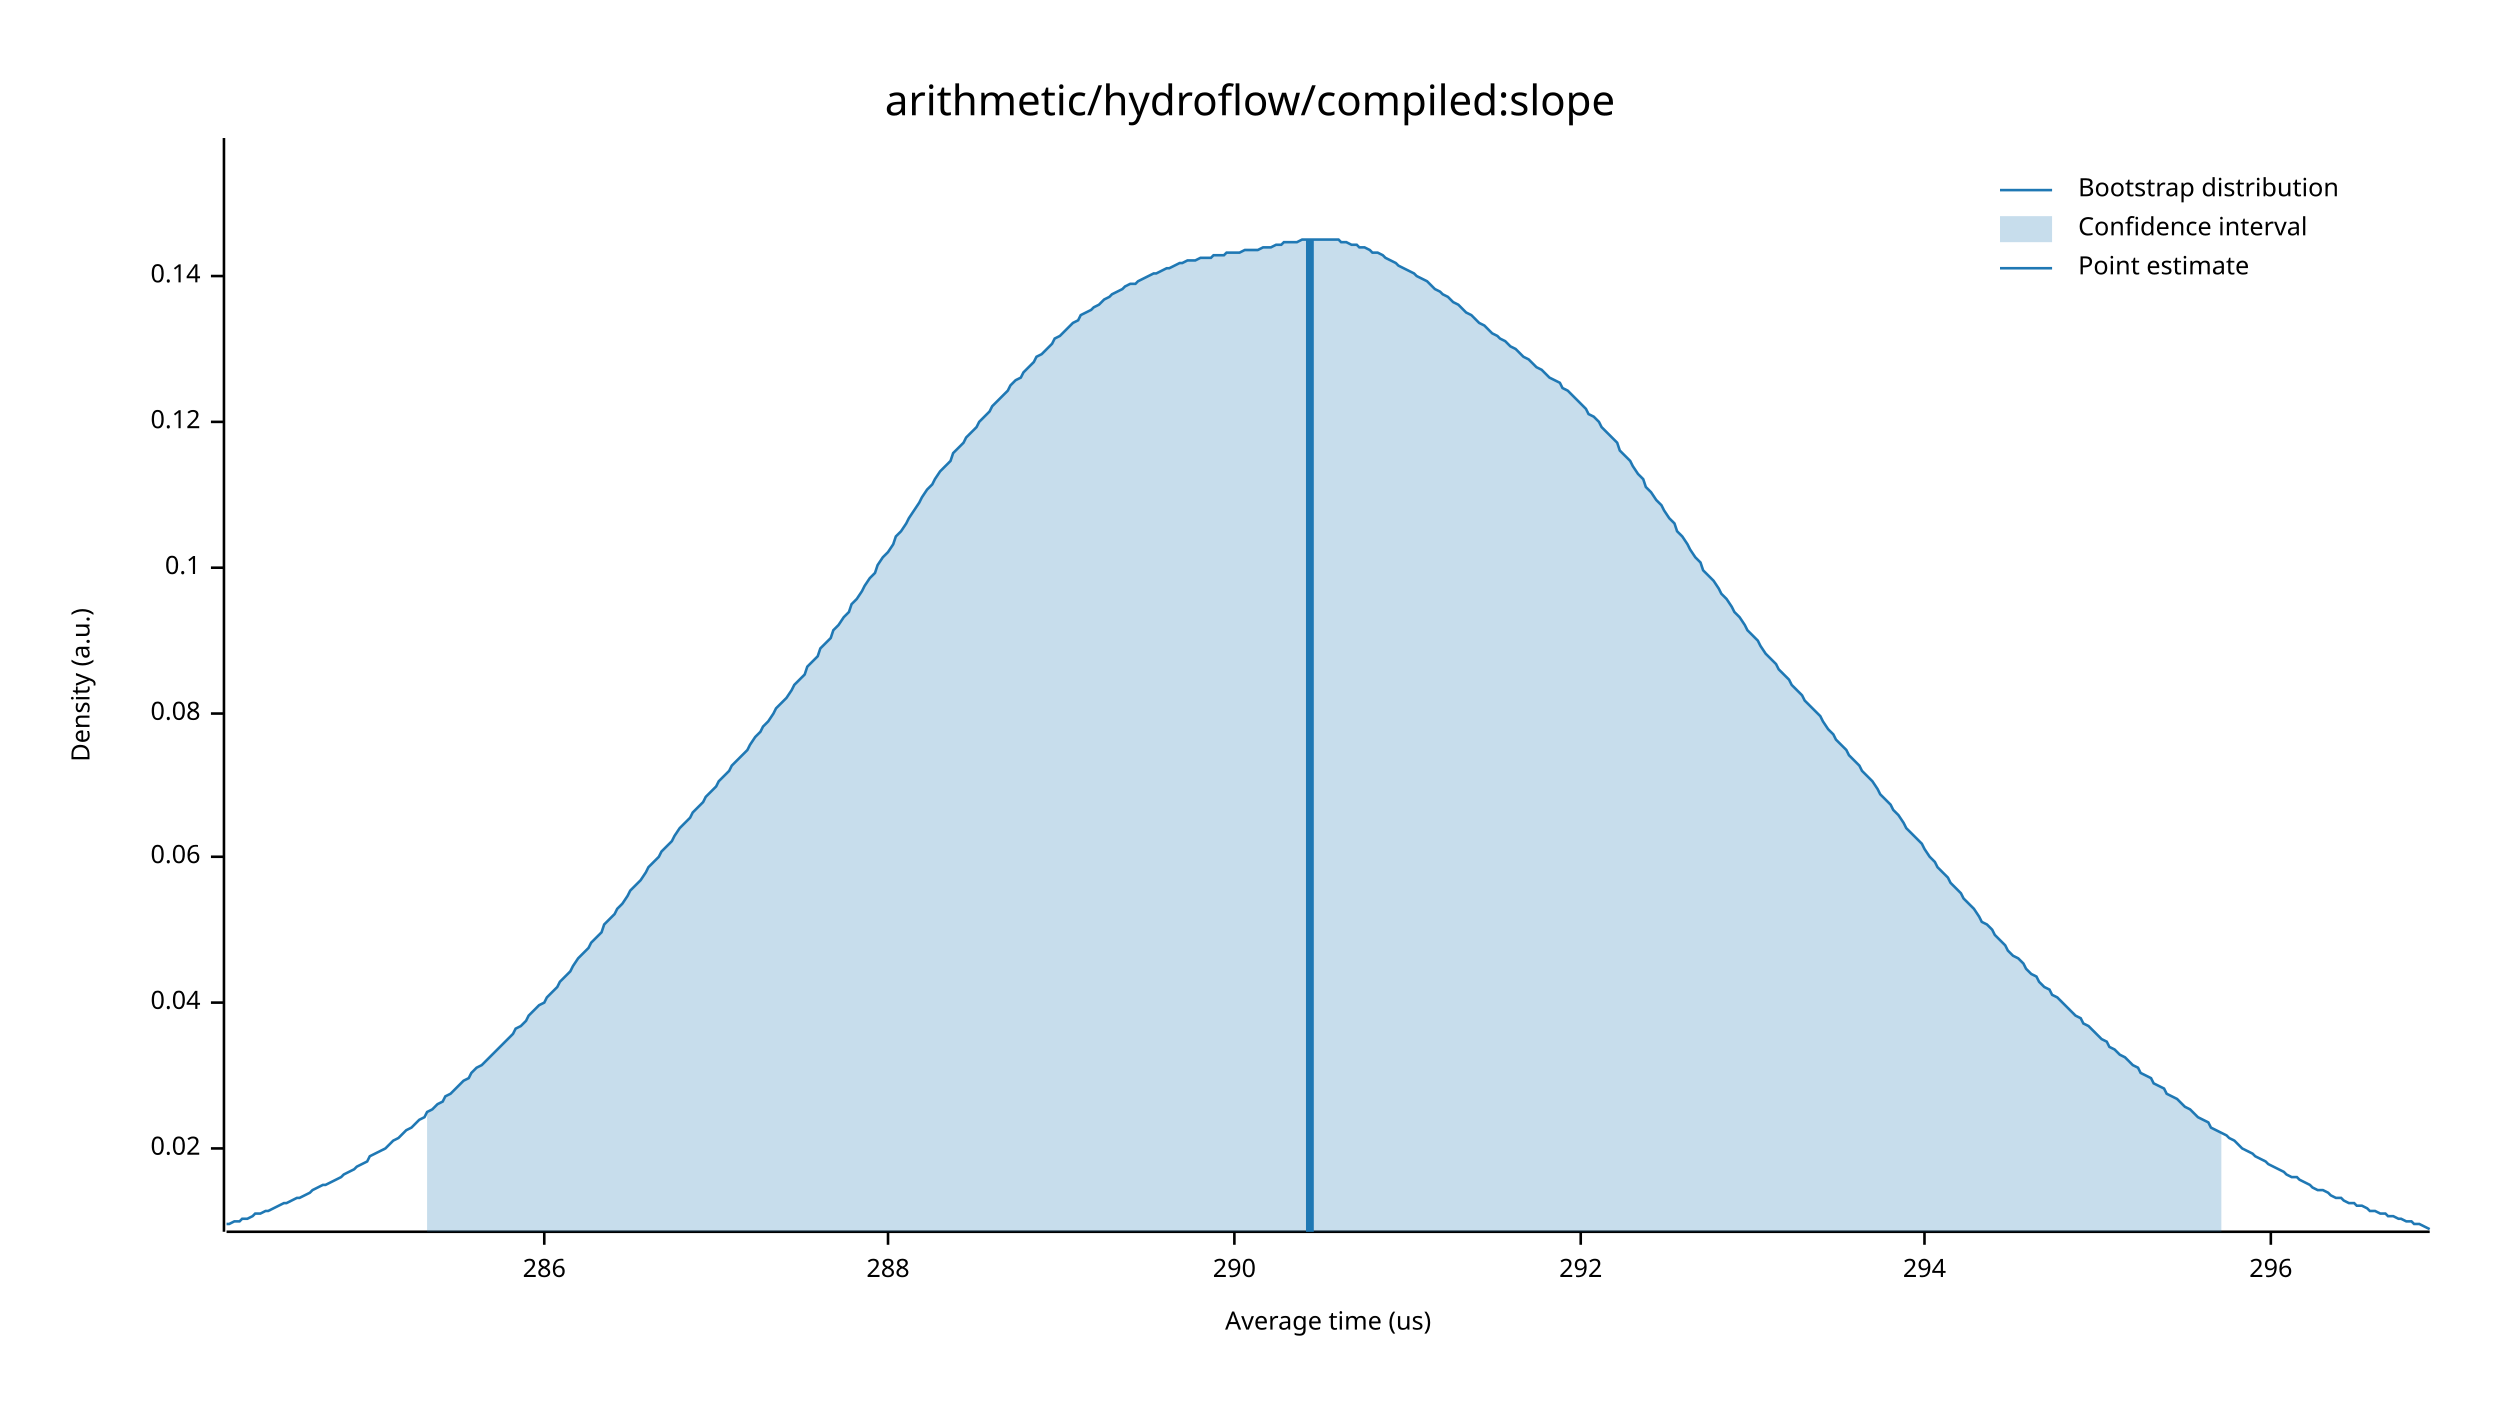
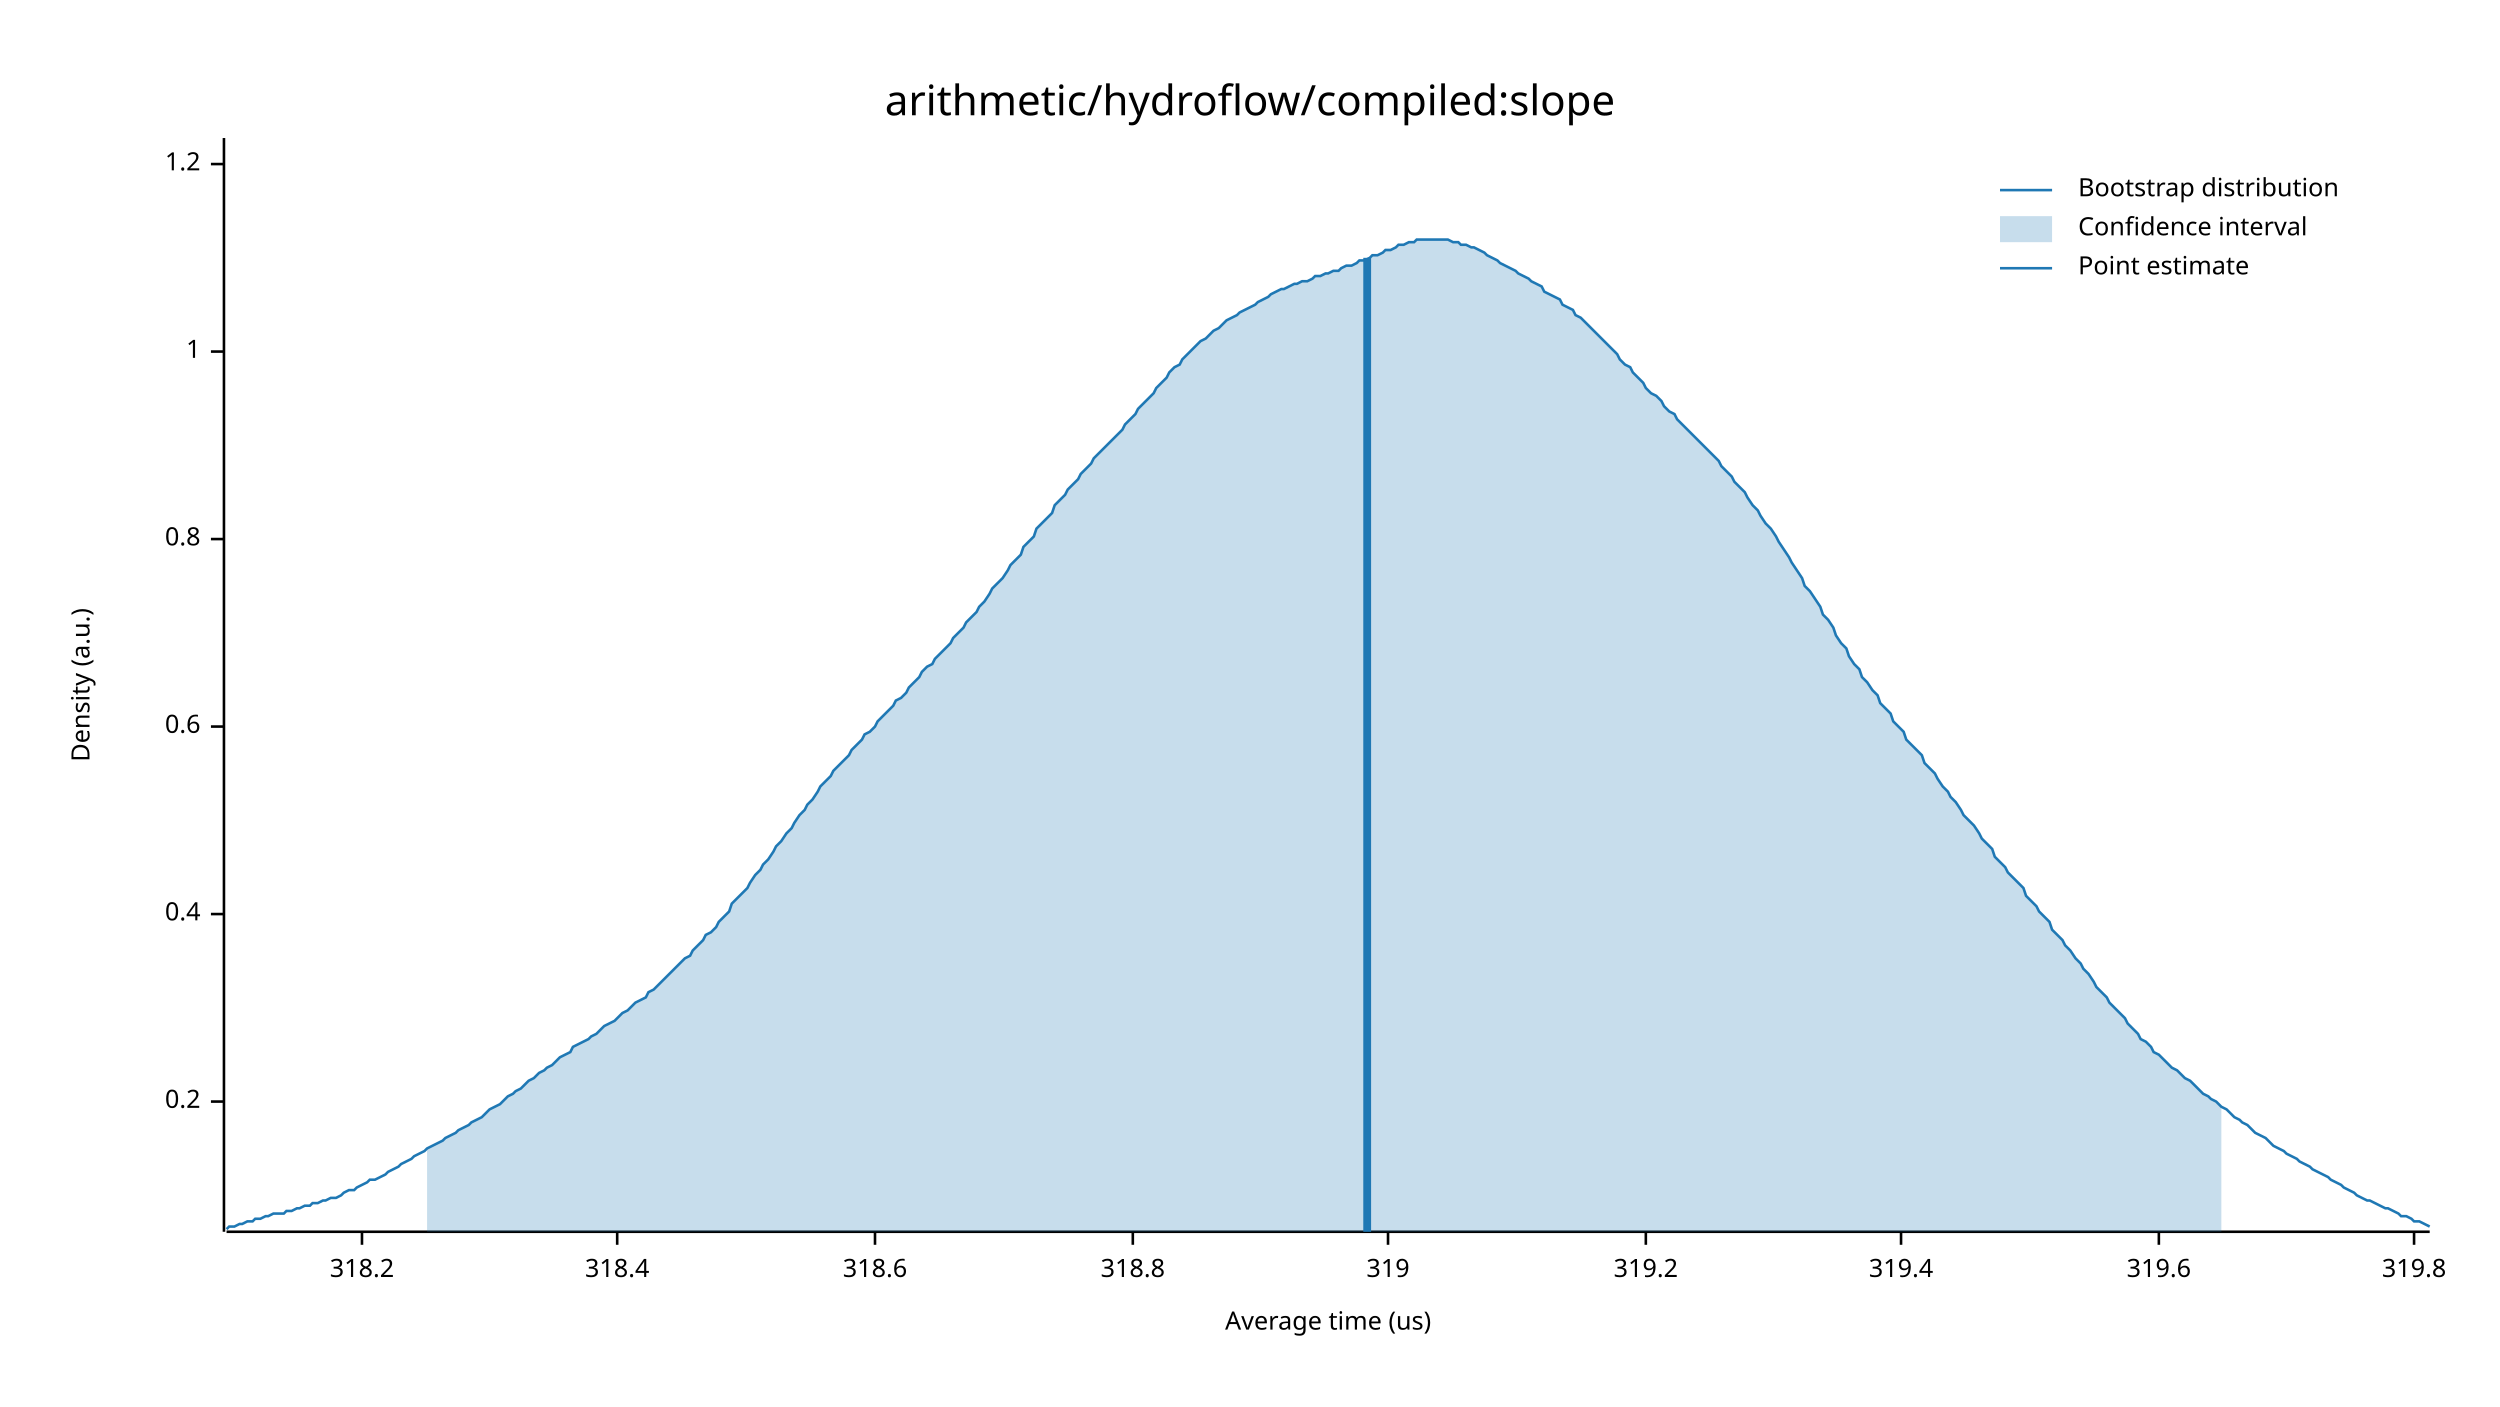
<svg xmlns="http://www.w3.org/2000/svg" width="960" height="540" viewBox="0 0 960 540">
  <text x="480" y="32" dy="0.76em" text-anchor="middle" font-family="sans-serif" font-size="16.129" opacity="1" fill="#000000">
arithmetic/hydroflow/compiled:slope
</text>
  <text x="27" y="263" dy="0.76em" text-anchor="middle" font-family="sans-serif" font-size="9.677" opacity="1" fill="#000000" transform="rotate(270, 27, 263)">
Density (a.u.)
</text>
  <text x="510" y="513" dy="-0.5ex" text-anchor="middle" font-family="sans-serif" font-size="9.677" opacity="1" fill="#000000">
Average time (us)
</text>
  <polyline fill="none" opacity="1" stroke="#000000" stroke-width="1" points="86,53 86,473 " />
-   <text x="77" y="441" dy="0.5ex" text-anchor="end" font-family="sans-serif" font-size="9.677" opacity="1" fill="#000000">
- 0.02
+   <text x="77" y="423" dy="0.5ex" text-anchor="end" font-family="sans-serif" font-size="9.677" opacity="1" fill="#000000">
+ 0.2
</text>
-   <polyline fill="none" opacity="1" stroke="#000000" stroke-width="1" points="81,441 86,441 " />
-   <text x="77" y="385" dy="0.5ex" text-anchor="end" font-family="sans-serif" font-size="9.677" opacity="1" fill="#000000">
- 0.04
+   <polyline fill="none" opacity="1" stroke="#000000" stroke-width="1" points="81,423 86,423 " />
+   <text x="77" y="351" dy="0.5ex" text-anchor="end" font-family="sans-serif" font-size="9.677" opacity="1" fill="#000000">
+ 0.4
</text>
-   <polyline fill="none" opacity="1" stroke="#000000" stroke-width="1" points="81,385 86,385 " />
-   <text x="77" y="329" dy="0.5ex" text-anchor="end" font-family="sans-serif" font-size="9.677" opacity="1" fill="#000000">
- 0.06
+   <polyline fill="none" opacity="1" stroke="#000000" stroke-width="1" points="81,351 86,351 " />
+   <text x="77" y="279" dy="0.5ex" text-anchor="end" font-family="sans-serif" font-size="9.677" opacity="1" fill="#000000">
+ 0.6
</text>
-   <polyline fill="none" opacity="1" stroke="#000000" stroke-width="1" points="81,329 86,329 " />
-   <text x="77" y="274" dy="0.5ex" text-anchor="end" font-family="sans-serif" font-size="9.677" opacity="1" fill="#000000">
- 0.08
+   <polyline fill="none" opacity="1" stroke="#000000" stroke-width="1" points="81,279 86,279 " />
+   <text x="77" y="207" dy="0.5ex" text-anchor="end" font-family="sans-serif" font-size="9.677" opacity="1" fill="#000000">
+ 0.8
</text>
-   <polyline fill="none" opacity="1" stroke="#000000" stroke-width="1" points="81,274 86,274 " />
-   <text x="77" y="218" dy="0.5ex" text-anchor="end" font-family="sans-serif" font-size="9.677" opacity="1" fill="#000000">
- 0.1
+   <polyline fill="none" opacity="1" stroke="#000000" stroke-width="1" points="81,207 86,207 " />
+   <text x="77" y="135" dy="0.5ex" text-anchor="end" font-family="sans-serif" font-size="9.677" opacity="1" fill="#000000">
+ 1
</text>
-   <polyline fill="none" opacity="1" stroke="#000000" stroke-width="1" points="81,218 86,218 " />
-   <text x="77" y="162" dy="0.5ex" text-anchor="end" font-family="sans-serif" font-size="9.677" opacity="1" fill="#000000">
- 0.12
+   <polyline fill="none" opacity="1" stroke="#000000" stroke-width="1" points="81,135 86,135 " />
+   <text x="77" y="63" dy="0.5ex" text-anchor="end" font-family="sans-serif" font-size="9.677" opacity="1" fill="#000000">
+ 1.2
</text>
-   <polyline fill="none" opacity="1" stroke="#000000" stroke-width="1" points="81,162 86,162 " />
-   <text x="77" y="106" dy="0.5ex" text-anchor="end" font-family="sans-serif" font-size="9.677" opacity="1" fill="#000000">
- 0.14
+   <polyline fill="none" opacity="1" stroke="#000000" stroke-width="1" points="81,63 86,63 " />
+   <polyline fill="none" opacity="1" stroke="#000000" stroke-width="1" points="87,473 933,473 " />
+   <text x="139" y="483" dy="0.76em" text-anchor="middle" font-family="sans-serif" font-size="9.677" opacity="1" fill="#000000">
+ 318.2
</text>
-   <polyline fill="none" opacity="1" stroke="#000000" stroke-width="1" points="81,106 86,106 " />
-   <polyline fill="none" opacity="1" stroke="#000000" stroke-width="1" points="87,473 933,473 " />
-   <text x="209" y="483" dy="0.76em" text-anchor="middle" font-family="sans-serif" font-size="9.677" opacity="1" fill="#000000">
- 286
+   <polyline fill="none" opacity="1" stroke="#000000" stroke-width="1" points="139,473 139,478 " />
+   <text x="237" y="483" dy="0.76em" text-anchor="middle" font-family="sans-serif" font-size="9.677" opacity="1" fill="#000000">
+ 318.4
</text>
-   <polyline fill="none" opacity="1" stroke="#000000" stroke-width="1" points="209,473 209,478 " />
-   <text x="341" y="483" dy="0.76em" text-anchor="middle" font-family="sans-serif" font-size="9.677" opacity="1" fill="#000000">
- 288
+   <polyline fill="none" opacity="1" stroke="#000000" stroke-width="1" points="237,473 237,478 " />
+   <text x="336" y="483" dy="0.76em" text-anchor="middle" font-family="sans-serif" font-size="9.677" opacity="1" fill="#000000">
+ 318.6
</text>
-   <polyline fill="none" opacity="1" stroke="#000000" stroke-width="1" points="341,473 341,478 " />
-   <text x="474" y="483" dy="0.76em" text-anchor="middle" font-family="sans-serif" font-size="9.677" opacity="1" fill="#000000">
- 290
+   <polyline fill="none" opacity="1" stroke="#000000" stroke-width="1" points="336,473 336,478 " />
+   <text x="435" y="483" dy="0.76em" text-anchor="middle" font-family="sans-serif" font-size="9.677" opacity="1" fill="#000000">
+ 318.8
</text>
-   <polyline fill="none" opacity="1" stroke="#000000" stroke-width="1" points="474,473 474,478 " />
-   <text x="607" y="483" dy="0.76em" text-anchor="middle" font-family="sans-serif" font-size="9.677" opacity="1" fill="#000000">
- 292
+   <polyline fill="none" opacity="1" stroke="#000000" stroke-width="1" points="435,473 435,478 " />
+   <text x="533" y="483" dy="0.76em" text-anchor="middle" font-family="sans-serif" font-size="9.677" opacity="1" fill="#000000">
+ 319
</text>
-   <polyline fill="none" opacity="1" stroke="#000000" stroke-width="1" points="607,473 607,478 " />
-   <text x="739" y="483" dy="0.76em" text-anchor="middle" font-family="sans-serif" font-size="9.677" opacity="1" fill="#000000">
- 294
+   <polyline fill="none" opacity="1" stroke="#000000" stroke-width="1" points="533,473 533,478 " />
+   <text x="632" y="483" dy="0.76em" text-anchor="middle" font-family="sans-serif" font-size="9.677" opacity="1" fill="#000000">
+ 319.2
</text>
-   <polyline fill="none" opacity="1" stroke="#000000" stroke-width="1" points="739,473 739,478 " />
-   <text x="872" y="483" dy="0.76em" text-anchor="middle" font-family="sans-serif" font-size="9.677" opacity="1" fill="#000000">
- 296
+   <polyline fill="none" opacity="1" stroke="#000000" stroke-width="1" points="632,473 632,478 " />
+   <text x="730" y="483" dy="0.76em" text-anchor="middle" font-family="sans-serif" font-size="9.677" opacity="1" fill="#000000">
+ 319.4
</text>
-   <polyline fill="none" opacity="1" stroke="#000000" stroke-width="1" points="872,473 872,478 " />
-   <polyline fill="none" opacity="1" stroke="#1F78B4" stroke-width="1" points="87,470 88,470 90,469 92,469 93,468 95,468 97,467 98,466 100,466 102,465 103,465 105,464 107,463 109,462 110,462 112,461 114,460 115,460 117,459 119,458 120,457 122,456 124,455 125,455 127,454 129,453 131,452 132,451 134,450 136,449 137,448 139,447 141,446 142,444 144,443 146,442 148,441 149,440 151,438 153,437 154,436 156,434 158,433 159,432 161,430 163,429 164,427 166,426 168,424 170,423 171,421 173,420 175,418 176,417 178,415 180,414 181,412 183,410 185,409 187,407 188,406 190,404 192,402 193,401 195,399 197,397 198,395 200,394 202,392 203,390 205,388 207,386 209,385 210,383 212,381 214,379 215,377 217,375 219,373 220,371 222,368 224,366 226,364 227,362 229,360 231,358 232,355 234,353 236,351 237,349 239,347 241,344 242,342 244,340 246,338 248,335 249,333 251,331 253,329 254,327 256,325 258,323 259,321 261,318 263,316 265,314 266,312 268,310 270,308 271,306 273,304 275,302 276,300 278,298 280,296 281,294 283,292 285,290 287,288 288,286 290,283 292,281 293,279 295,277 297,274 298,272 300,270 302,268 304,265 305,263 307,261 309,259 310,256 312,254 314,252 315,249 317,247 319,245 320,242 322,240 324,237 326,235 327,232 329,230 331,227 332,225 334,222 336,220 337,217 339,214 341,212 343,209 344,206 346,204 348,201 349,199 351,196 353,193 354,191 356,188 358,186 359,184 361,181 363,179 365,177 366,174 368,172 370,170 371,168 373,166 375,164 376,162 378,160 380,158 381,156 383,154 385,152 387,150 388,148 390,146 392,145 393,143 395,141 397,139 398,137 400,136 402,134 404,132 405,130 407,129 409,127 410,126 412,124 414,123 415,121 417,120 419,119 420,118 422,117 424,115 426,114 427,113 429,112 431,111 432,110 434,109 436,109 437,108 439,107 441,106 443,105 444,105 446,104 448,103 449,103 451,102 453,101 454,101 456,100 458,100 459,100 461,99 463,99 465,99 466,98 468,98 470,98 471,97 473,97 475,97 476,97 478,96 480,96 482,96 483,96 485,95 487,95 488,95 490,94 492,94 493,93 495,93 497,93 498,93 500,92 502,92 504,92 505,92 507,92 509,92 510,92 512,92 514,92 515,93 517,93 519,94 521,94 522,95 524,95 526,96 527,97 529,97 531,98 532,99 534,100 536,101 537,102 539,103 541,104 543,105 544,106 546,107 548,108 549,109 551,111 553,112 554,113 556,114 558,116 560,117 561,118 563,120 565,121 566,122 568,124 570,125 571,126 573,128 575,129 576,130 578,131 580,133 582,134 583,135 585,137 587,138 588,139 590,141 592,142 593,143 595,145 597,146 599,147 600,149 602,150 604,152 605,153 607,155 609,157 610,159 612,160 614,162 615,164 617,166 619,168 621,170 622,173 624,175 626,177 627,179 629,182 631,184 632,187 634,189 636,192 638,194 639,196 641,199 643,201 644,204 646,206 648,209 649,211 651,214 653,216 654,219 656,221 658,223 660,226 661,228 663,230 665,233 666,235 668,237 670,240 671,242 673,244 675,246 676,248 678,251 680,253 682,255 683,257 685,259 687,261 688,263 690,265 692,267 693,269 695,271 697,273 699,275 700,277 702,280 704,282 705,284 707,286 709,288 710,290 712,292 714,294 715,296 717,298 719,300 721,303 722,305 724,307 726,309 727,311 729,313 731,316 732,318 734,320 736,322 738,324 739,326 741,329 743,331 744,333 746,335 748,337 749,339 751,341 753,343 754,345 756,347 758,349 760,352 761,354 763,355 765,357 766,359 768,361 770,363 771,365 773,367 775,368 777,370 778,372 780,374 782,375 783,377 785,379 787,380 788,382 790,383 792,385 793,386 795,388 797,390 799,391 800,393 802,394 804,396 805,397 807,399 809,400 810,402 812,403 814,405 816,406 817,407 819,409 821,410 822,412 824,413 826,414 827,416 829,417 831,418 832,420 834,421 836,422 838,424 839,425 841,426 843,428 844,429 846,430 848,431 849,433 851,434 853,435 855,436 856,437 858,438 860,440 861,441 863,442 865,443 866,444 868,445 870,446 871,447 873,448 875,449 877,450 878,451 880,452 882,452 883,453 885,454 887,455 888,456 890,457 892,457 894,458 895,459 897,460 899,460 900,461 902,462 904,462 905,463 907,463 909,464 910,465 912,465 914,466 916,466 917,467 919,467 921,468 922,468 924,469 926,469 927,470 929,470 931,471 933,472 " />
-   <polygon opacity="0.25" fill="#1F78B4" points="164,427 166,426 168,424 170,423 171,421 173,420 175,418 176,417 178,415 180,414 181,412 183,410 185,409 187,407 188,406 190,404 192,402 193,401 195,399 197,397 198,395 200,394 202,392 203,390 205,388 207,386 209,385 210,383 212,381 214,379 215,377 217,375 219,373 220,371 222,368 224,366 226,364 227,362 229,360 231,358 232,355 234,353 236,351 237,349 239,347 241,344 242,342 244,340 246,338 248,335 249,333 251,331 253,329 254,327 256,325 258,323 259,321 261,318 263,316 265,314 266,312 268,310 270,308 271,306 273,304 275,302 276,300 278,298 280,296 281,294 283,292 285,290 287,288 288,286 290,283 292,281 293,279 295,277 297,274 298,272 300,270 302,268 304,265 305,263 307,261 309,259 310,256 312,254 314,252 315,249 317,247 319,245 320,242 322,240 324,237 326,235 327,232 329,230 331,227 332,225 334,222 336,220 337,217 339,214 341,212 343,209 344,206 346,204 348,201 349,199 351,196 353,193 354,191 356,188 358,186 359,184 361,181 363,179 365,177 366,174 368,172 370,170 371,168 373,166 375,164 376,162 378,160 380,158 381,156 383,154 385,152 387,150 388,148 390,146 392,145 393,143 395,141 397,139 398,137 400,136 402,134 404,132 405,130 407,129 409,127 410,126 412,124 414,123 415,121 417,120 419,119 420,118 422,117 424,115 426,114 427,113 429,112 431,111 432,110 434,109 436,109 437,108 439,107 441,106 443,105 444,105 446,104 448,103 449,103 451,102 453,101 454,101 456,100 458,100 459,100 461,99 463,99 465,99 466,98 468,98 470,98 471,97 473,97 475,97 476,97 478,96 480,96 482,96 483,96 485,95 487,95 488,95 490,94 492,94 493,93 495,93 497,93 498,93 500,92 502,92 504,92 505,92 507,92 509,92 510,92 512,92 514,92 515,93 517,93 519,94 521,94 522,95 524,95 526,96 527,97 529,97 531,98 532,99 534,100 536,101 537,102 539,103 541,104 543,105 544,106 546,107 548,108 549,109 551,111 553,112 554,113 556,114 558,116 560,117 561,118 563,120 565,121 566,122 568,124 570,125 571,126 573,128 575,129 576,130 578,131 580,133 582,134 583,135 585,137 587,138 588,139 590,141 592,142 593,143 595,145 597,146 599,147 600,149 602,150 604,152 605,153 607,155 609,157 610,159 612,160 614,162 615,164 617,166 619,168 621,170 622,173 624,175 626,177 627,179 629,182 631,184 632,187 634,189 636,192 638,194 639,196 641,199 643,201 644,204 646,206 648,209 649,211 651,214 653,216 654,219 656,221 658,223 660,226 661,228 663,230 665,233 666,235 668,237 670,240 671,242 673,244 675,246 676,248 678,251 680,253 682,255 683,257 685,259 687,261 688,263 690,265 692,267 693,269 695,271 697,273 699,275 700,277 702,280 704,282 705,284 707,286 709,288 710,290 712,292 714,294 715,296 717,298 719,300 721,303 722,305 724,307 726,309 727,311 729,313 731,316 732,318 734,320 736,322 738,324 739,326 741,329 743,331 744,333 746,335 748,337 749,339 751,341 753,343 754,345 756,347 758,349 760,352 761,354 763,355 765,357 766,359 768,361 770,363 771,365 773,367 775,368 777,370 778,372 780,374 782,375 783,377 785,379 787,380 788,382 790,383 792,385 793,386 795,388 797,390 799,391 800,393 802,394 804,396 805,397 807,399 809,400 810,402 812,403 814,405 816,406 817,407 819,409 821,410 822,412 824,413 826,414 827,416 829,417 831,418 832,420 834,421 836,422 838,424 839,425 841,426 843,428 844,429 846,430 848,431 849,433 851,434 853,435 853,473 164,473 " />
-   <polyline fill="none" opacity="1" stroke="#1F78B4" stroke-width="3" points="503,473 503,92 " />
+   <polyline fill="none" opacity="1" stroke="#000000" stroke-width="1" points="730,473 730,478 " />
+   <text x="829" y="483" dy="0.76em" text-anchor="middle" font-family="sans-serif" font-size="9.677" opacity="1" fill="#000000">
+ 319.6
+ </text>
+   <polyline fill="none" opacity="1" stroke="#000000" stroke-width="1" points="829,473 829,478 " />
+   <text x="927" y="483" dy="0.76em" text-anchor="middle" font-family="sans-serif" font-size="9.677" opacity="1" fill="#000000">
+ 319.8
+ </text>
+   <polyline fill="none" opacity="1" stroke="#000000" stroke-width="1" points="927,473 927,478 " />
+   <polyline fill="none" opacity="1" stroke="#1F78B4" stroke-width="1" points="87,472 88,471 90,471 92,470 93,470 95,469 97,469 98,468 100,468 102,467 103,467 105,466 107,466 109,466 110,465 112,465 114,464 115,464 117,463 119,463 120,462 122,462 124,461 125,461 127,460 129,460 131,459 132,458 134,457 136,457 137,456 139,455 141,454 142,453 144,453 146,452 148,451 149,450 151,449 153,448 154,447 156,446 158,445 159,444 161,443 163,442 164,441 166,440 168,439 170,438 171,437 173,436 175,435 176,434 178,433 180,432 181,431 183,430 185,429 187,427 188,426 190,425 192,424 193,423 195,421 197,420 198,419 200,418 202,416 203,415 205,414 207,412 209,411 210,410 212,409 214,407 215,406 217,405 219,404 220,402 222,401 224,400 226,399 227,398 229,397 231,395 232,394 234,393 236,392 237,391 239,389 241,388 242,387 244,385 246,384 248,383 249,381 251,380 253,378 254,377 256,375 258,373 259,372 261,370 263,368 265,367 266,365 268,363 270,361 271,359 273,358 275,356 276,354 278,352 280,350 281,347 283,345 285,343 287,341 288,339 290,336 292,334 293,332 295,330 297,327 298,325 300,323 302,320 304,318 305,316 307,313 309,311 310,309 312,307 314,304 315,302 317,300 319,298 320,296 322,294 324,292 326,290 327,288 329,286 331,284 332,282 334,281 336,279 337,277 339,275 341,273 343,271 344,269 346,268 348,266 349,264 351,262 353,260 354,258 356,256 358,255 359,253 361,251 363,249 365,247 366,245 368,243 370,241 371,239 373,237 375,235 376,233 378,231 380,228 381,226 383,224 385,222 387,219 388,217 390,215 392,213 393,210 395,208 397,206 398,203 400,201 402,199 404,197 405,194 407,192 409,190 410,188 412,186 414,184 415,182 417,180 419,178 420,176 422,174 424,172 426,170 427,169 429,167 431,165 432,163 434,161 436,159 437,157 439,155 441,153 443,151 444,149 446,147 448,145 449,143 451,141 453,140 454,138 456,136 458,134 459,133 461,131 463,130 465,128 466,127 468,126 470,124 471,123 473,122 475,121 476,120 478,119 480,118 482,117 483,116 485,115 487,114 488,113 490,112 492,111 493,111 495,110 497,109 498,109 500,108 502,108 504,107 505,106 507,106 509,105 510,105 512,104 514,104 515,103 517,102 519,102 521,101 522,100 524,100 526,99 527,98 529,98 531,97 532,96 534,96 536,95 537,94 539,94 541,93 543,93 544,92 546,92 548,92 549,92 551,92 553,92 554,92 556,92 558,93 560,93 561,94 563,94 565,95 566,95 568,96 570,97 571,98 573,99 575,100 576,101 578,102 580,103 582,104 583,105 585,106 587,107 588,108 590,109 592,110 593,112 595,113 597,114 599,115 600,117 602,118 604,119 605,121 607,122 609,124 610,125 612,127 614,129 615,130 617,132 619,134 621,136 622,138 624,140 626,141 627,143 629,145 631,147 632,149 634,151 636,152 638,154 639,156 641,158 643,159 644,161 646,163 648,165 649,166 651,168 653,170 654,171 656,173 658,175 660,177 661,179 663,181 665,183 666,185 668,187 670,189 671,191 673,194 675,196 676,198 678,201 680,203 682,206 683,208 685,211 687,214 688,216 690,219 692,222 693,225 695,227 697,230 699,233 700,236 702,238 704,241 705,244 707,247 709,249 710,252 712,255 714,257 715,260 717,262 719,265 721,267 722,270 724,272 726,274 727,277 729,279 731,281 732,284 734,286 736,288 738,290 739,293 741,295 743,297 744,299 746,302 748,304 749,306 751,308 753,311 754,313 756,315 758,317 760,320 761,322 763,324 765,326 766,329 768,331 770,333 771,335 773,337 775,339 777,341 778,344 780,346 782,348 783,350 785,352 787,354 788,357 790,359 792,361 793,363 795,365 797,368 799,370 800,372 802,374 804,377 805,379 807,381 809,383 810,385 812,387 814,389 816,391 817,393 819,395 821,397 822,399 824,400 826,402 827,404 829,405 831,407 832,408 834,410 836,411 838,413 839,414 841,415 843,417 844,418 846,420 848,421 849,422 851,423 853,425 855,426 856,427 858,429 860,430 861,431 863,432 865,434 866,435 868,436 870,437 871,438 873,440 875,441 877,442 878,443 880,444 882,445 883,446 885,447 887,448 888,449 890,450 892,451 894,452 895,453 897,454 899,455 900,456 902,457 904,458 905,459 907,460 909,461 910,461 912,462 914,463 916,464 917,464 919,465 921,466 922,467 924,467 926,468 927,469 929,469 931,470 933,471 " />
+   <polygon opacity="0.25" fill="#1F78B4" points="164,441 166,440 168,439 170,438 171,437 173,436 175,435 176,434 178,433 180,432 181,431 183,430 185,429 187,427 188,426 190,425 192,424 193,423 195,421 197,420 198,419 200,418 202,416 203,415 205,414 207,412 209,411 210,410 212,409 214,407 215,406 217,405 219,404 220,402 222,401 224,400 226,399 227,398 229,397 231,395 232,394 234,393 236,392 237,391 239,389 241,388 242,387 244,385 246,384 248,383 249,381 251,380 253,378 254,377 256,375 258,373 259,372 261,370 263,368 265,367 266,365 268,363 270,361 271,359 273,358 275,356 276,354 278,352 280,350 281,347 283,345 285,343 287,341 288,339 290,336 292,334 293,332 295,330 297,327 298,325 300,323 302,320 304,318 305,316 307,313 309,311 310,309 312,307 314,304 315,302 317,300 319,298 320,296 322,294 324,292 326,290 327,288 329,286 331,284 332,282 334,281 336,279 337,277 339,275 341,273 343,271 344,269 346,268 348,266 349,264 351,262 353,260 354,258 356,256 358,255 359,253 361,251 363,249 365,247 366,245 368,243 370,241 371,239 373,237 375,235 376,233 378,231 380,228 381,226 383,224 385,222 387,219 388,217 390,215 392,213 393,210 395,208 397,206 398,203 400,201 402,199 404,197 405,194 407,192 409,190 410,188 412,186 414,184 415,182 417,180 419,178 420,176 422,174 424,172 426,170 427,169 429,167 431,165 432,163 434,161 436,159 437,157 439,155 441,153 443,151 444,149 446,147 448,145 449,143 451,141 453,140 454,138 456,136 458,134 459,133 461,131 463,130 465,128 466,127 468,126 470,124 471,123 473,122 475,121 476,120 478,119 480,118 482,117 483,116 485,115 487,114 488,113 490,112 492,111 493,111 495,110 497,109 498,109 500,108 502,108 504,107 505,106 507,106 509,105 510,105 512,104 514,104 515,103 517,102 519,102 521,101 522,100 524,100 526,99 527,98 529,98 531,97 532,96 534,96 536,95 537,94 539,94 541,93 543,93 544,92 546,92 548,92 549,92 551,92 553,92 554,92 556,92 558,93 560,93 561,94 563,94 565,95 566,95 568,96 570,97 571,98 573,99 575,100 576,101 578,102 580,103 582,104 583,105 585,106 587,107 588,108 590,109 592,110 593,112 595,113 597,114 599,115 600,117 602,118 604,119 605,121 607,122 609,124 610,125 612,127 614,129 615,130 617,132 619,134 621,136 622,138 624,140 626,141 627,143 629,145 631,147 632,149 634,151 636,152 638,154 639,156 641,158 643,159 644,161 646,163 648,165 649,166 651,168 653,170 654,171 656,173 658,175 660,177 661,179 663,181 665,183 666,185 668,187 670,189 671,191 673,194 675,196 676,198 678,201 680,203 682,206 683,208 685,211 687,214 688,216 690,219 692,222 693,225 695,227 697,230 699,233 700,236 702,238 704,241 705,244 707,247 709,249 710,252 712,255 714,257 715,260 717,262 719,265 721,267 722,270 724,272 726,274 727,277 729,279 731,281 732,284 734,286 736,288 738,290 739,293 741,295 743,297 744,299 746,302 748,304 749,306 751,308 753,311 754,313 756,315 758,317 760,320 761,322 763,324 765,326 766,329 768,331 770,333 771,335 773,337 775,339 777,341 778,344 780,346 782,348 783,350 785,352 787,354 788,357 790,359 792,361 793,363 795,365 797,368 799,370 800,372 802,374 804,377 805,379 807,381 809,383 810,385 812,387 814,389 816,391 817,393 819,395 821,397 822,399 824,400 826,402 827,404 829,405 831,407 832,408 834,410 836,411 838,413 839,414 841,415 843,417 844,418 846,420 848,421 849,422 851,423 853,425 853,473 164,473 " />
+   <polyline fill="none" opacity="1" stroke="#1F78B4" stroke-width="3" points="525,473 525,99 " />
  <text x="798" y="68" dy="0.76em" text-anchor="start" font-family="sans-serif" font-size="9.677" opacity="1" fill="#000000">
Bootstrap distribution
</text>
  <text x="798" y="83" dy="0.76em" text-anchor="start" font-family="sans-serif" font-size="9.677" opacity="1" fill="#000000">
Confidence interval
</text>
  <text x="798" y="98" dy="0.76em" text-anchor="start" font-family="sans-serif" font-size="9.677" opacity="1" fill="#000000">
Point estimate
</text>
  <polyline fill="none" opacity="1" stroke="#1F78B4" stroke-width="1" points="768,73 788,73 " />
  <rect x="768" y="83" width="20" height="10" opacity="0.25" fill="#1F78B4" stroke="none" />
  <polyline fill="none" opacity="1" stroke="#1F78B4" stroke-width="1" points="768,103 788,103 " />
</svg>
